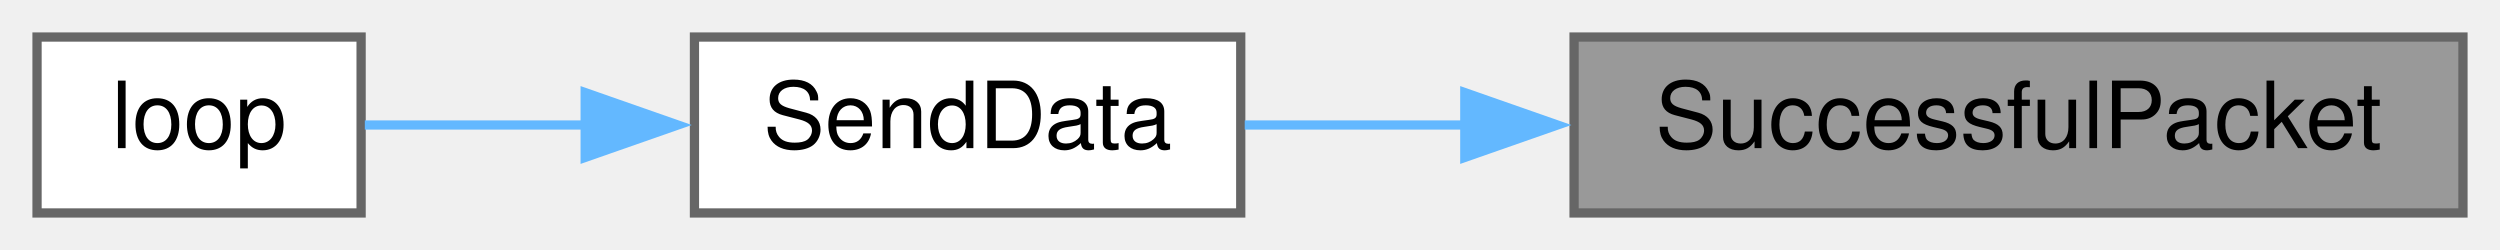
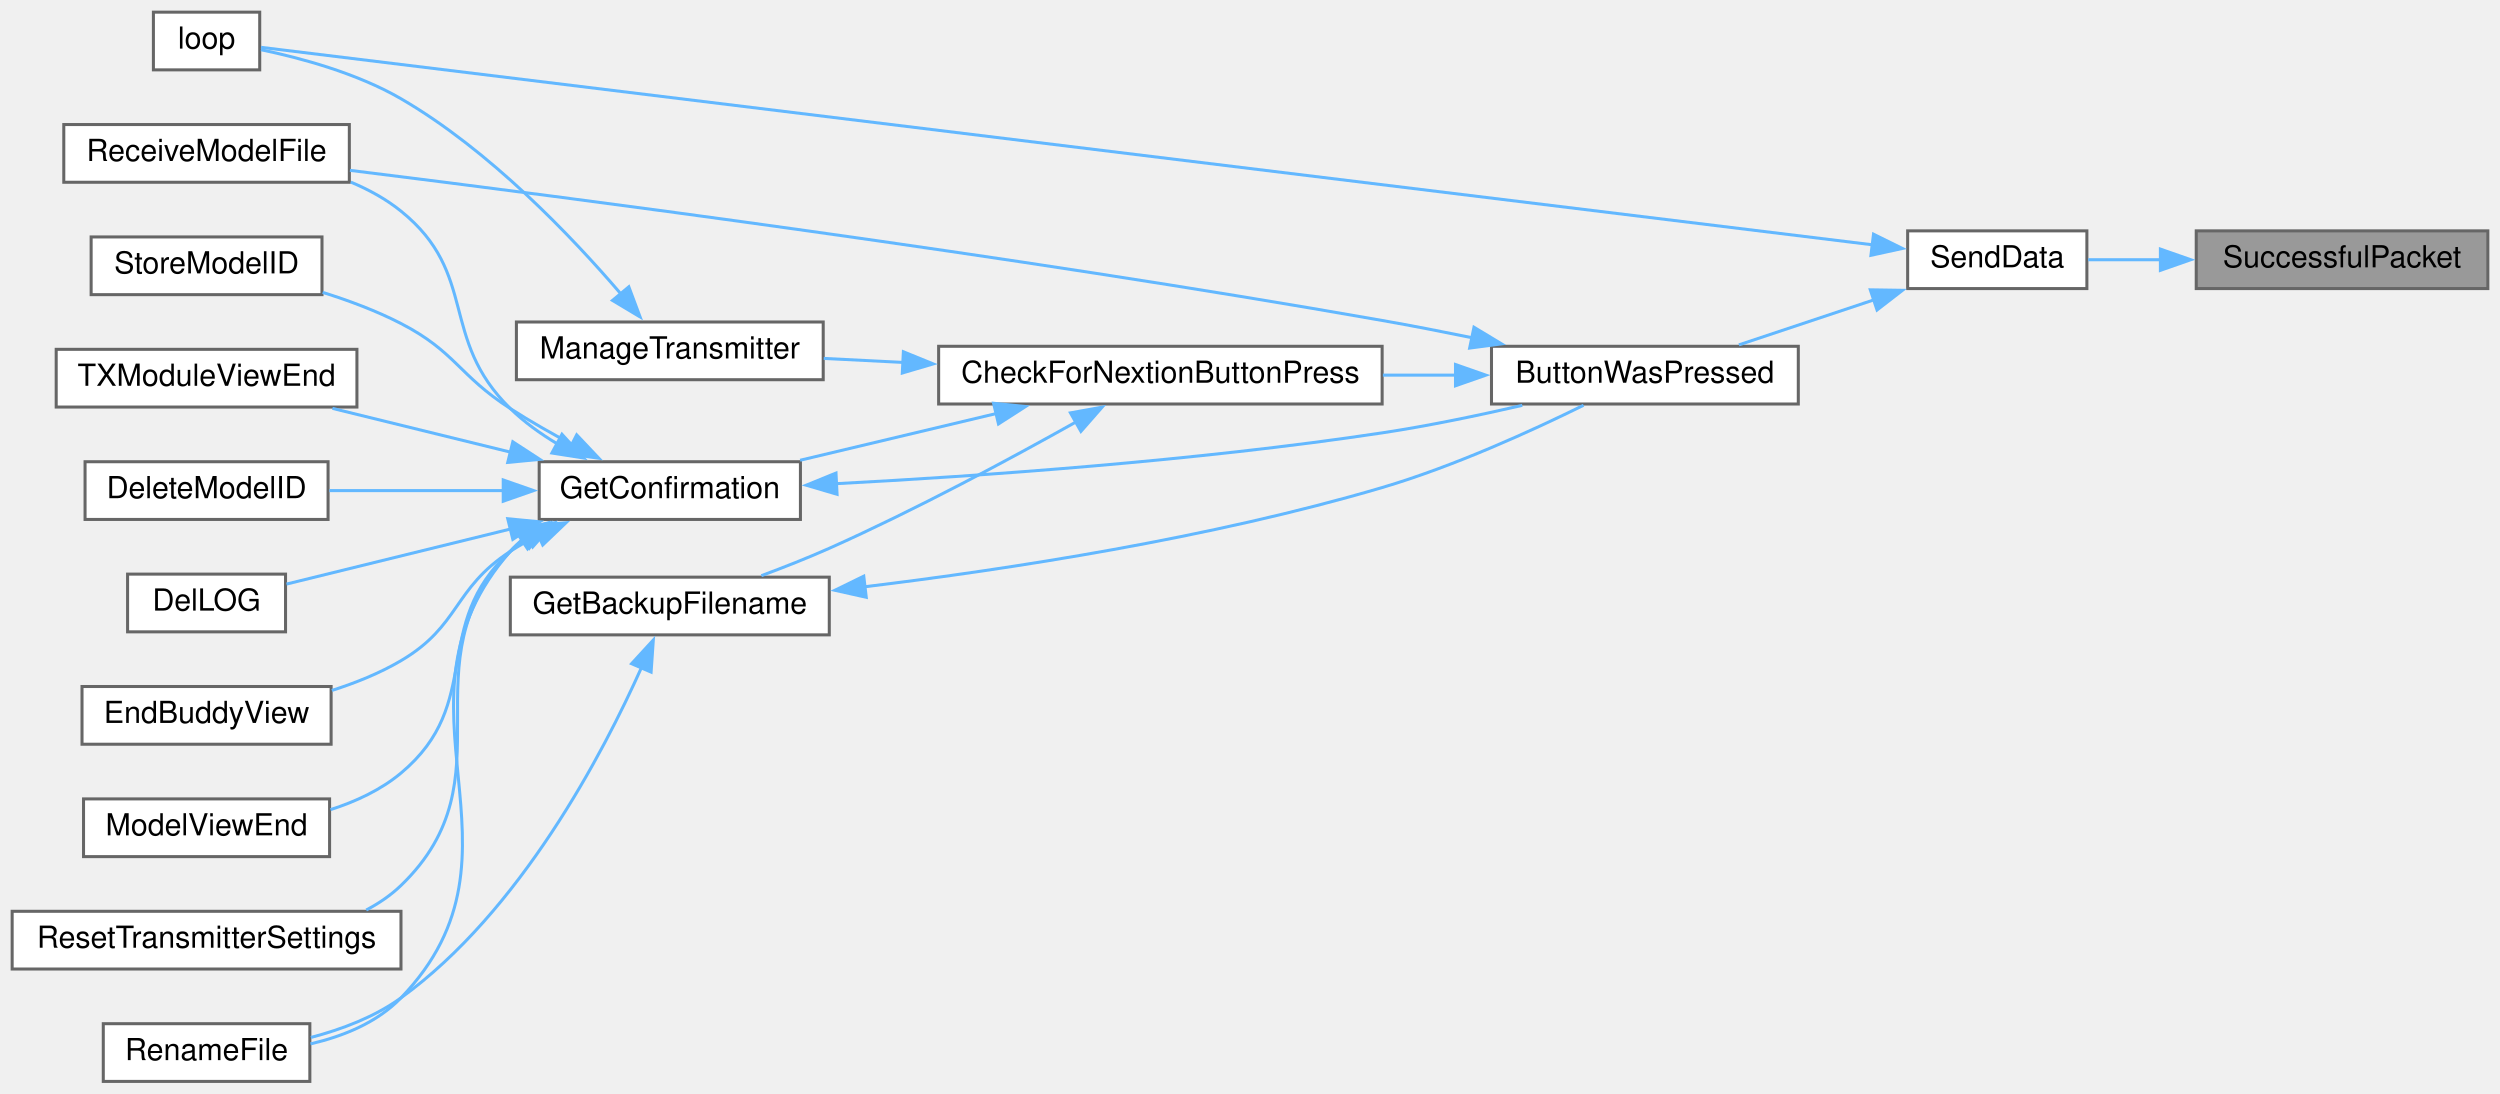
- <svg xmlns="http://www.w3.org/2000/svg" xmlns:xlink="http://www.w3.org/1999/xlink" width="270pt" height="27pt" viewBox="0.00 0.00 270.00 27.00">
-   <g id="graph0" class="graph" transform="scale(1 1) rotate(0) translate(4 23)">
+ <svg xmlns="http://www.w3.org/2000/svg" xmlns:xlink="http://www.w3.org/1999/xlink" width="823pt" height="360pt" viewBox="0.00 0.00 823.00 360.00">
+   <g id="graph0" class="graph" transform="scale(1 1) rotate(0) translate(4 356)">
    <g id="node1" class="node">
      <g id="a_node1">
        <a xlink:title=" ">
-           <polygon fill="#999999" stroke="#666666" points="262,-19 166,-19 166,0 262,0 262,-19" />
-           <text text-anchor="middle" x="214" y="-7" font-family="Helvetica,sans-Serif" font-size="10.00">SuccessfulPacket</text>
+           <polygon fill="#999999" stroke="#666666" points="815,-280 719,-280 719,-261 815,-261 815,-280" />
+           <text text-anchor="middle" x="767" y="-268" font-family="Helvetica,sans-Serif" font-size="10.00">SuccessfulPacket</text>
        </a>
      </g>
    </g>
    <g id="node2" class="node">
      <g id="a_node2">
        <a xlink:href="transceiver_8h.html#a049bfb836e7aa4a3a48a1a4bd225fafc" target="_top" xlink:title=" ">
-           <polygon fill="white" stroke="#666666" points="130,-19 71,-19 71,0 130,0 130,-19" />
-           <text text-anchor="middle" x="100.5" y="-7" font-family="Helvetica,sans-Serif" font-size="10.00">SendData</text>
+           <polygon fill="white" stroke="#666666" points="683,-280 624,-280 624,-261 683,-261 683,-280" />
+           <text text-anchor="middle" x="653.5" y="-268" font-family="Helvetica,sans-Serif" font-size="10.00">SendData</text>
        </a>
      </g>
    </g>
    <g id="edge1" class="edge">
-       <path fill="none" stroke="#63b8ff" d="M154.39,-9.5C146.07,-9.5 137.83,-9.5 130.43,-9.5" />
-       <polygon fill="#63b8ff" stroke="#63b8ff" points="154.2,-13 164.2,-9.5 154.2,-6 154.2,-13" />
+       <path fill="none" stroke="#63b8ff" d="M707.39,-270.5C699.07,-270.5 690.83,-270.5 683.43,-270.5" />
+       <polygon fill="#63b8ff" stroke="#63b8ff" points="707.2,-274 717.2,-270.5 707.2,-267 707.2,-274" />
    </g>
    <g id="node3" class="node">
      <g id="a_node3">
+         <a xlink:href="TransmitterCode_2src_2main_8cpp.html#a804fdbdd5eab4c596bbe8a23eecbe4d5" target="_top" xlink:title=" ">
+           <polygon fill="white" stroke="#666666" points="588,-242 487,-242 487,-223 588,-223 588,-242" />
+           <text text-anchor="middle" x="537.5" y="-230" font-family="Helvetica,sans-Serif" font-size="10.00">ButtonWasPressed</text>
+         </a>
+       </g>
+     </g>
+     <g id="edge2" class="edge">
+       <path fill="none" stroke="#63b8ff" d="M612.97,-257.32C598.36,-252.45 582.07,-247.02 568.45,-242.48" />
+       <polygon fill="#63b8ff" stroke="#63b8ff" points="611.7,-260.59 622.3,-260.43 613.92,-253.95 611.7,-260.59" />
+     </g>
+     <g id="node17" class="node">
+       <g id="a_node17">
        <a xlink:href="TransmitterCode_2src_2main_8cpp.html#ad3cb30894c94eb016e98bdcaa899ac86" target="_top" xlink:title=" ">
-           <polygon fill="white" stroke="#666666" points="35,-19 0,-19 0,0 35,0 35,-19" />
-           <text text-anchor="middle" x="17.5" y="-7" font-family="Helvetica,sans-Serif" font-size="10.00">loop</text>
-         </a>
-       </g>
-     </g>
-     <g id="edge2" class="edge">
-       <path fill="none" stroke="#63b8ff" d="M59.34,-9.5C50.89,-9.5 42.42,-9.5 35.4,-9.5" />
-       <polygon fill="#63b8ff" stroke="#63b8ff" points="59.2,-13 69.2,-9.5 59.2,-6 59.2,-13" />
+           <polygon fill="white" stroke="#666666" points="81.5,-352 46.5,-352 46.5,-333 81.5,-333 81.5,-352" />
+           <text text-anchor="middle" x="64" y="-340" font-family="Helvetica,sans-Serif" font-size="10.00">loop</text>
+         </a>
+       </g>
+     </g>
+     <g id="edge21" class="edge">
+       <path fill="none" stroke="#63b8ff" d="M612.58,-275.39C496.31,-289.64 161.16,-330.72 81.93,-340.42" />
+       <polygon fill="#63b8ff" stroke="#63b8ff" points="612.76,-278.9 622.26,-274.21 611.91,-271.95 612.76,-278.9" />
+     </g>
+     <g id="node4" class="node">
+       <g id="a_node4">
+         <a xlink:href="Utilities_8h.html#afb7c85cac4aa89fd998ed81c330374d2" target="_top" xlink:title=" ">
+           <polygon fill="white" stroke="#666666" points="451,-242 305,-242 305,-223 451,-223 451,-242" />
+           <text text-anchor="middle" x="378" y="-230" font-family="Helvetica,sans-Serif" font-size="10.00">CheckForNextionButtonPress</text>
+         </a>
+       </g>
+     </g>
+     <g id="edge3" class="edge">
+       <path fill="none" stroke="#63b8ff" d="M475.32,-232.5C467.43,-232.5 459.29,-232.5 451.24,-232.5" />
+       <polygon fill="#63b8ff" stroke="#63b8ff" points="475.15,-236 485.15,-232.5 475.15,-229 475.15,-236" />
+     </g>
+     <g id="node12" class="node">
+       <g id="a_node12">
+         <a xlink:href="TransmitterCode_2src_2main_8cpp.html#ab7c9edf843c732d7fe296564f39bc0dc" target="_top" xlink:title="RECEIVE A MODEL FILE.">
+           <polygon fill="white" stroke="#666666" points="111,-315 17,-315 17,-296 111,-296 111,-315" />
+           <text text-anchor="middle" x="64" y="-303" font-family="Helvetica,sans-Serif" font-size="10.00">ReceiveModelFile</text>
+         </a>
+       </g>
+     </g>
+     <g id="edge20" class="edge">
+       <path fill="none" stroke="#63b8ff" d="M480.8,-244.78C470.9,-246.81 460.66,-248.8 451,-250.5 328.84,-272.04 183.78,-290.92 111.2,-299.92" />
+       <polygon fill="#63b8ff" stroke="#63b8ff" points="481.23,-248.27 490.31,-242.8 479.81,-241.41 481.23,-248.27" />
+     </g>
+     <g id="node5" class="node">
+       <g id="a_node5">
+         <a xlink:href="TransmitterCode_2src_2main_8cpp.html#a641d6dab68ec7b2a8a32492aac55bc1c" target="_top" xlink:title=" ">
+           <polygon fill="white" stroke="#666666" points="269,-166 164,-166 164,-147 269,-147 269,-166" />
+           <text text-anchor="middle" x="216.5" y="-154" font-family="Helvetica,sans-Serif" font-size="10.00">GetBackupFilename</text>
+         </a>
+       </g>
+     </g>
+     <g id="edge4" class="edge">
+       <path fill="none" stroke="#63b8ff" d="M350.39,-217.19C328.83,-205.09 297.45,-188.19 269,-175.5 261.86,-172.32 254.01,-169.22 246.64,-166.49" />
+       <polygon fill="#63b8ff" stroke="#63b8ff" points="348.39,-220.08 358.82,-221.96 351.84,-213.99 348.39,-220.08" />
+     </g>
+     <g id="node7" class="node">
+       <g id="a_node7">
+         <a xlink:href="TransmitterCode_2src_2main_8cpp.html#a6506bf72e0dd9e9ce480156b47625bff" target="_top" xlink:title=" ">
+           <polygon fill="white" stroke="#666666" points="259.5,-204 173.5,-204 173.5,-185 259.5,-185 259.5,-204" />
+           <text text-anchor="middle" x="216.5" y="-192" font-family="Helvetica,sans-Serif" font-size="10.00">GetConfirmation</text>
+         </a>
+       </g>
+     </g>
+     <g id="edge7" class="edge">
+       <path fill="none" stroke="#63b8ff" d="M324.07,-219.89C303.04,-214.88 279.2,-209.2 259.4,-204.48" />
+       <polygon fill="#63b8ff" stroke="#63b8ff" points="323.08,-223.25 333.62,-222.17 324.7,-216.44 323.08,-223.25" />
+     </g>
+     <g id="node16" class="node">
+       <g id="a_node16">
+         <a xlink:href="TransmitterCode_2src_2main_8cpp.html#a558ea014e230b7caa54ce5a37ad29b22" target="_top" xlink:title=" ">
+           <polygon fill="white" stroke="#666666" points="267,-250 166,-250 166,-231 267,-231 267,-250" />
+           <text text-anchor="middle" x="216.5" y="-238" font-family="Helvetica,sans-Serif" font-size="10.00">ManageTransmitter</text>
+         </a>
+       </g>
+     </g>
+     <g id="edge18" class="edge">
+       <path fill="none" stroke="#63b8ff" d="M293.38,-236.69C284.43,-237.14 275.54,-237.59 267.17,-238.01" />
+       <polygon fill="#63b8ff" stroke="#63b8ff" points="293.39,-240.2 303.21,-236.2 293.04,-233.21 293.39,-240.2" />
+     </g>
+     <g id="edge5" class="edge">
+       <path fill="none" stroke="#63b8ff" d="M280.68,-162.84C328.2,-168.62 394.55,-178.84 451,-195.5 474.58,-202.46 500.3,-214.2 517.31,-222.59" />
+       <polygon fill="#63b8ff" stroke="#63b8ff" points="281.17,-159.37 270.83,-161.68 280.35,-166.33 281.17,-159.37" />
+     </g>
+     <g id="node6" class="node">
+       <g id="a_node6">
+         <a xlink:href="TransmitterCode_2src_2main_8cpp.html#a9d94366336f1e5fd43edb9c24bec5821" target="_top" xlink:title=" ">
+           <polygon fill="white" stroke="#666666" points="98,-19 30,-19 30,0 98,0 98,-19" />
+           <text text-anchor="middle" x="64" y="-7" font-family="Helvetica,sans-Serif" font-size="10.00">RenameFile</text>
+         </a>
+       </g>
+     </g>
+     <g id="edge6" class="edge">
+       <path fill="none" stroke="#63b8ff" d="M207.23,-136.36C194.47,-107.83 167.3,-55.95 128,-27.5 119.34,-21.23 108.54,-17.14 98.35,-14.47" />
+       <polygon fill="#63b8ff" stroke="#63b8ff" points="203.91,-137.51 211.07,-145.31 210.34,-134.74 203.91,-137.51" />
+     </g>
+     <g id="edge8" class="edge">
+       <path fill="none" stroke="#63b8ff" d="M271.13,-196.77C318.61,-199.27 389.7,-204.24 451,-213.5 466.19,-215.79 482.7,-219.24 497.13,-222.56" />
+       <polygon fill="#63b8ff" stroke="#63b8ff" points="271.56,-193.28 261.4,-196.27 271.21,-200.27 271.56,-193.28" />
+     </g>
+     <g id="edge14" class="edge">
+       <path fill="none" stroke="#63b8ff" d="M168.11,-178.51C166.64,-177.27 165.26,-175.94 164,-174.5 119.63,-123.94 174.65,-75.96 128,-27.5 120.19,-19.39 109,-14.86 98.21,-12.35" />
+       <polygon fill="#63b8ff" stroke="#63b8ff" points="165.79,-181.17 176.06,-183.78 169.66,-175.34 165.79,-181.17" />
+     </g>
+     <g id="node8" class="node">
+       <g id="a_node8">
+         <a xlink:href="TransmitterCode_2src_2main_8cpp.html#ac45477c637c975e13189e2988c8813b3" target="_top" xlink:title=" ">
+           <polygon fill="white" stroke="#666666" points="104,-204 24,-204 24,-185 104,-185 104,-204" />
+           <text text-anchor="middle" x="64" y="-192" font-family="Helvetica,sans-Serif" font-size="10.00">DeleteModelID</text>
+         </a>
+       </g>
+     </g>
+     <g id="edge9" class="edge">
+       <path fill="none" stroke="#63b8ff" d="M161.71,-194.5C142.8,-194.5 121.93,-194.5 104.43,-194.5" />
+       <polygon fill="#63b8ff" stroke="#63b8ff" points="161.66,-198 171.66,-194.5 161.66,-191 161.66,-198" />
+     </g>
+     <g id="node9" class="node">
+       <g id="a_node9">
+         <a xlink:href="TransmitterCode_2src_2main_8cpp.html#a53d438145d004c3b053f245f494f4284" target="_top" xlink:title=" ">
+           <polygon fill="white" stroke="#666666" points="90,-167 38,-167 38,-148 90,-148 90,-167" />
+           <text text-anchor="middle" x="64" y="-155" font-family="Helvetica,sans-Serif" font-size="10.00">DelLOG</text>
+         </a>
+       </g>
+     </g>
+     <g id="edge10" class="edge">
+       <path fill="none" stroke="#63b8ff" d="M164.05,-181.85C139.16,-175.73 110.41,-168.66 90.31,-163.72" />
+       <polygon fill="#63b8ff" stroke="#63b8ff" points="163.15,-185.23 173.7,-184.22 164.82,-178.44 163.15,-185.23" />
+     </g>
+     <g id="node10" class="node">
+       <g id="a_node10">
+         <a xlink:href="TransmitterCode_2src_2main_8cpp.html#a16c65917a148c7f6c17babf11e977b69" target="_top" xlink:title=" ">
+           <polygon fill="white" stroke="#666666" points="105,-130 23,-130 23,-111 105,-111 105,-130" />
+           <text text-anchor="middle" x="64" y="-118" font-family="Helvetica,sans-Serif" font-size="10.00">EndBuddyView</text>
+         </a>
+       </g>
+     </g>
+     <g id="edge11" class="edge">
+       <path fill="none" stroke="#63b8ff" d="M173.26,-179.8C170.05,-178.17 166.92,-176.4 164,-174.5 145.05,-162.14 147.5,-149.97 128,-138.5 121.04,-134.4 113.09,-131.2 105.24,-128.7" />
+       <polygon fill="#63b8ff" stroke="#63b8ff" points="171.78,-182.97 182.33,-183.91 174.67,-176.59 171.78,-182.97" />
+     </g>
+     <g id="node11" class="node">
+       <g id="a_node11">
+         <a xlink:href="TransmitterCode_2src_2main_8cpp.html#ae9f91b9da28f2e1e2fb126961f03c31c" target="_top" xlink:title=" ">
+           <polygon fill="white" stroke="#666666" points="104.5,-93 23.5,-93 23.5,-74 104.5,-74 104.5,-93" />
+           <text text-anchor="middle" x="64" y="-81" font-family="Helvetica,sans-Serif" font-size="10.00">ModelViewEnd</text>
+         </a>
+       </g>
+     </g>
+     <g id="edge12" class="edge">
+       <path fill="none" stroke="#63b8ff" d="M169.94,-179.16C167.84,-177.73 165.84,-176.18 164,-174.5 137.32,-150.07 155.77,-124.68 128,-101.5 121.36,-95.96 113.11,-92.12 104.8,-89.47" />
+       <polygon fill="#63b8ff" stroke="#63b8ff" points="167.93,-182.04 178.37,-183.88 171.36,-175.94 167.93,-182.04" />
+     </g>
+     <g id="edge13" class="edge">
+       <path fill="none" stroke="#63b8ff" d="M179.44,-209.9C173.89,-213.22 168.51,-217.09 164,-221.5 140.38,-244.58 153.7,-265.76 128,-286.5 123.11,-290.45 117.41,-293.57 111.48,-296.05" />
+       <polygon fill="#63b8ff" stroke="#63b8ff" points="181,-213.04 188.15,-205.22 177.68,-206.87 181,-213.04" />
+     </g>
+     <g id="node13" class="node">
+       <g id="a_node13">
+         <a xlink:href="TransmitterCode_2src_2main_8cpp.html#a5c7f22bae35d5d6df9d54fe79dbb8401" target="_top" xlink:title=" ">
+           <polygon fill="white" stroke="#666666" points="128,-56 0,-56 0,-37 128,-37 128,-56" />
+           <text text-anchor="middle" x="64" y="-44" font-family="Helvetica,sans-Serif" font-size="10.00">ResetTransmitterSettings</text>
+         </a>
+       </g>
+     </g>
+     <g id="edge15" class="edge">
+       <path fill="none" stroke="#63b8ff" d="M168.4,-178.51C166.84,-177.27 165.36,-175.94 164,-174.5 128.62,-137.15 165.06,-100.18 128,-64.5 124.64,-61.27 120.74,-58.61 116.56,-56.42" />
+       <polygon fill="#63b8ff" stroke="#63b8ff" points="166.51,-181.46 176.84,-183.82 170.24,-175.53 166.51,-181.46" />
+     </g>
+     <g id="node14" class="node">
+       <g id="a_node14">
+         <a xlink:href="TransmitterCode_2src_2main_8cpp.html#a3838aa0b33bb22d3b9934da05d2716d8" target="_top" xlink:title=" ">
+           <polygon fill="white" stroke="#666666" points="102,-278 26,-278 26,-259 102,-259 102,-278" />
+           <text text-anchor="middle" x="64" y="-266" font-family="Helvetica,sans-Serif" font-size="10.00">StoreModelID</text>
+         </a>
+       </g>
+     </g>
+     <g id="edge16" class="edge">
+       <path fill="none" stroke="#63b8ff" d="M184.65,-209.53C177.72,-213.22 170.5,-217.31 164,-221.5 146.96,-232.47 146.01,-240.19 128,-249.5 119.98,-253.64 110.91,-257.04 102.21,-259.75" />
+       <polygon fill="#63b8ff" stroke="#63b8ff" points="185.85,-212.85 193.13,-205.15 182.64,-206.63 185.85,-212.85" />
+     </g>
+     <g id="node15" class="node">
+       <g id="a_node15">
+         <a xlink:href="TransmitterCode_2src_2main_8cpp.html#a3c55ef7c23759a89a86f6519569c4f7a" target="_top" xlink:title=" ">
+           <polygon fill="white" stroke="#666666" points="113.5,-241 14.5,-241 14.5,-222 113.5,-222 113.5,-241" />
+           <text text-anchor="middle" x="64" y="-229" font-family="Helvetica,sans-Serif" font-size="10.00">TXModuleViewEnd</text>
+         </a>
+       </g>
+     </g>
+     <g id="edge17" class="edge">
+       <path fill="none" stroke="#63b8ff" d="M164.19,-207.12C145,-211.83 123.51,-217.12 105.44,-221.56" />
+       <polygon fill="#63b8ff" stroke="#63b8ff" points="164.82,-210.56 173.7,-204.78 163.15,-203.77 164.82,-210.56" />
+     </g>
+     <g id="edge19" class="edge">
+       <path fill="none" stroke="#63b8ff" d="M200.32,-259.33C184.23,-278.13 157.14,-306.58 128,-323.5 113.58,-331.87 95.11,-336.88 81.91,-339.63" />
+       <polygon fill="#63b8ff" stroke="#63b8ff" points="203.01,-261.58 206.72,-251.66 197.63,-257.1 203.01,-261.58" />
    </g>
  </g>
</svg>
